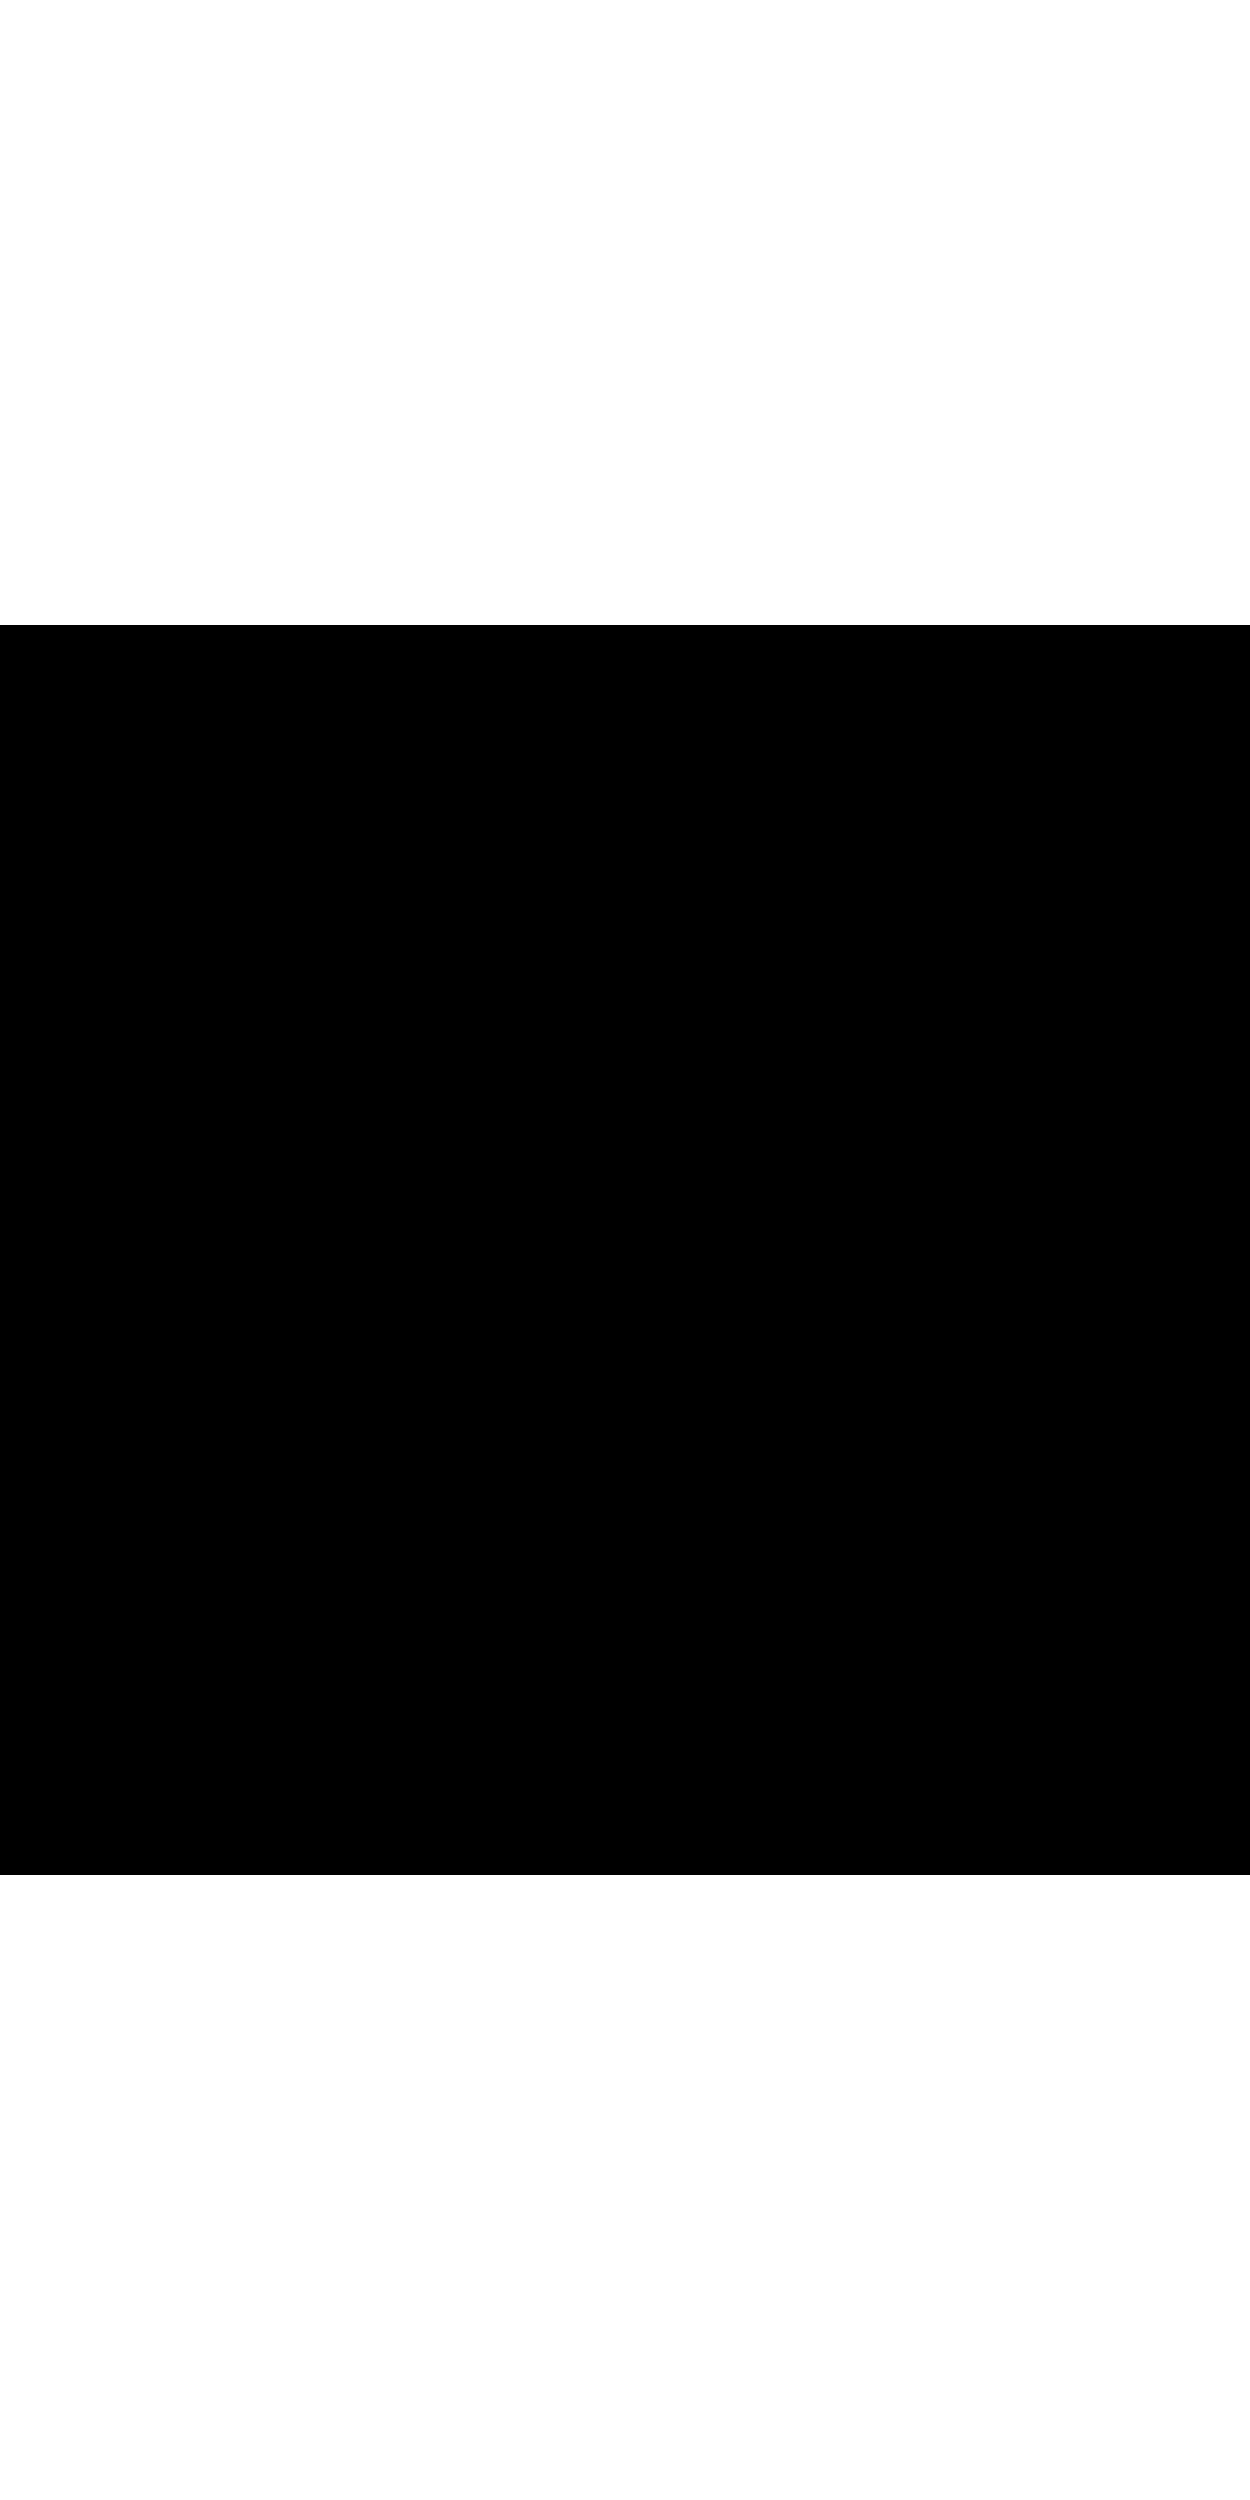
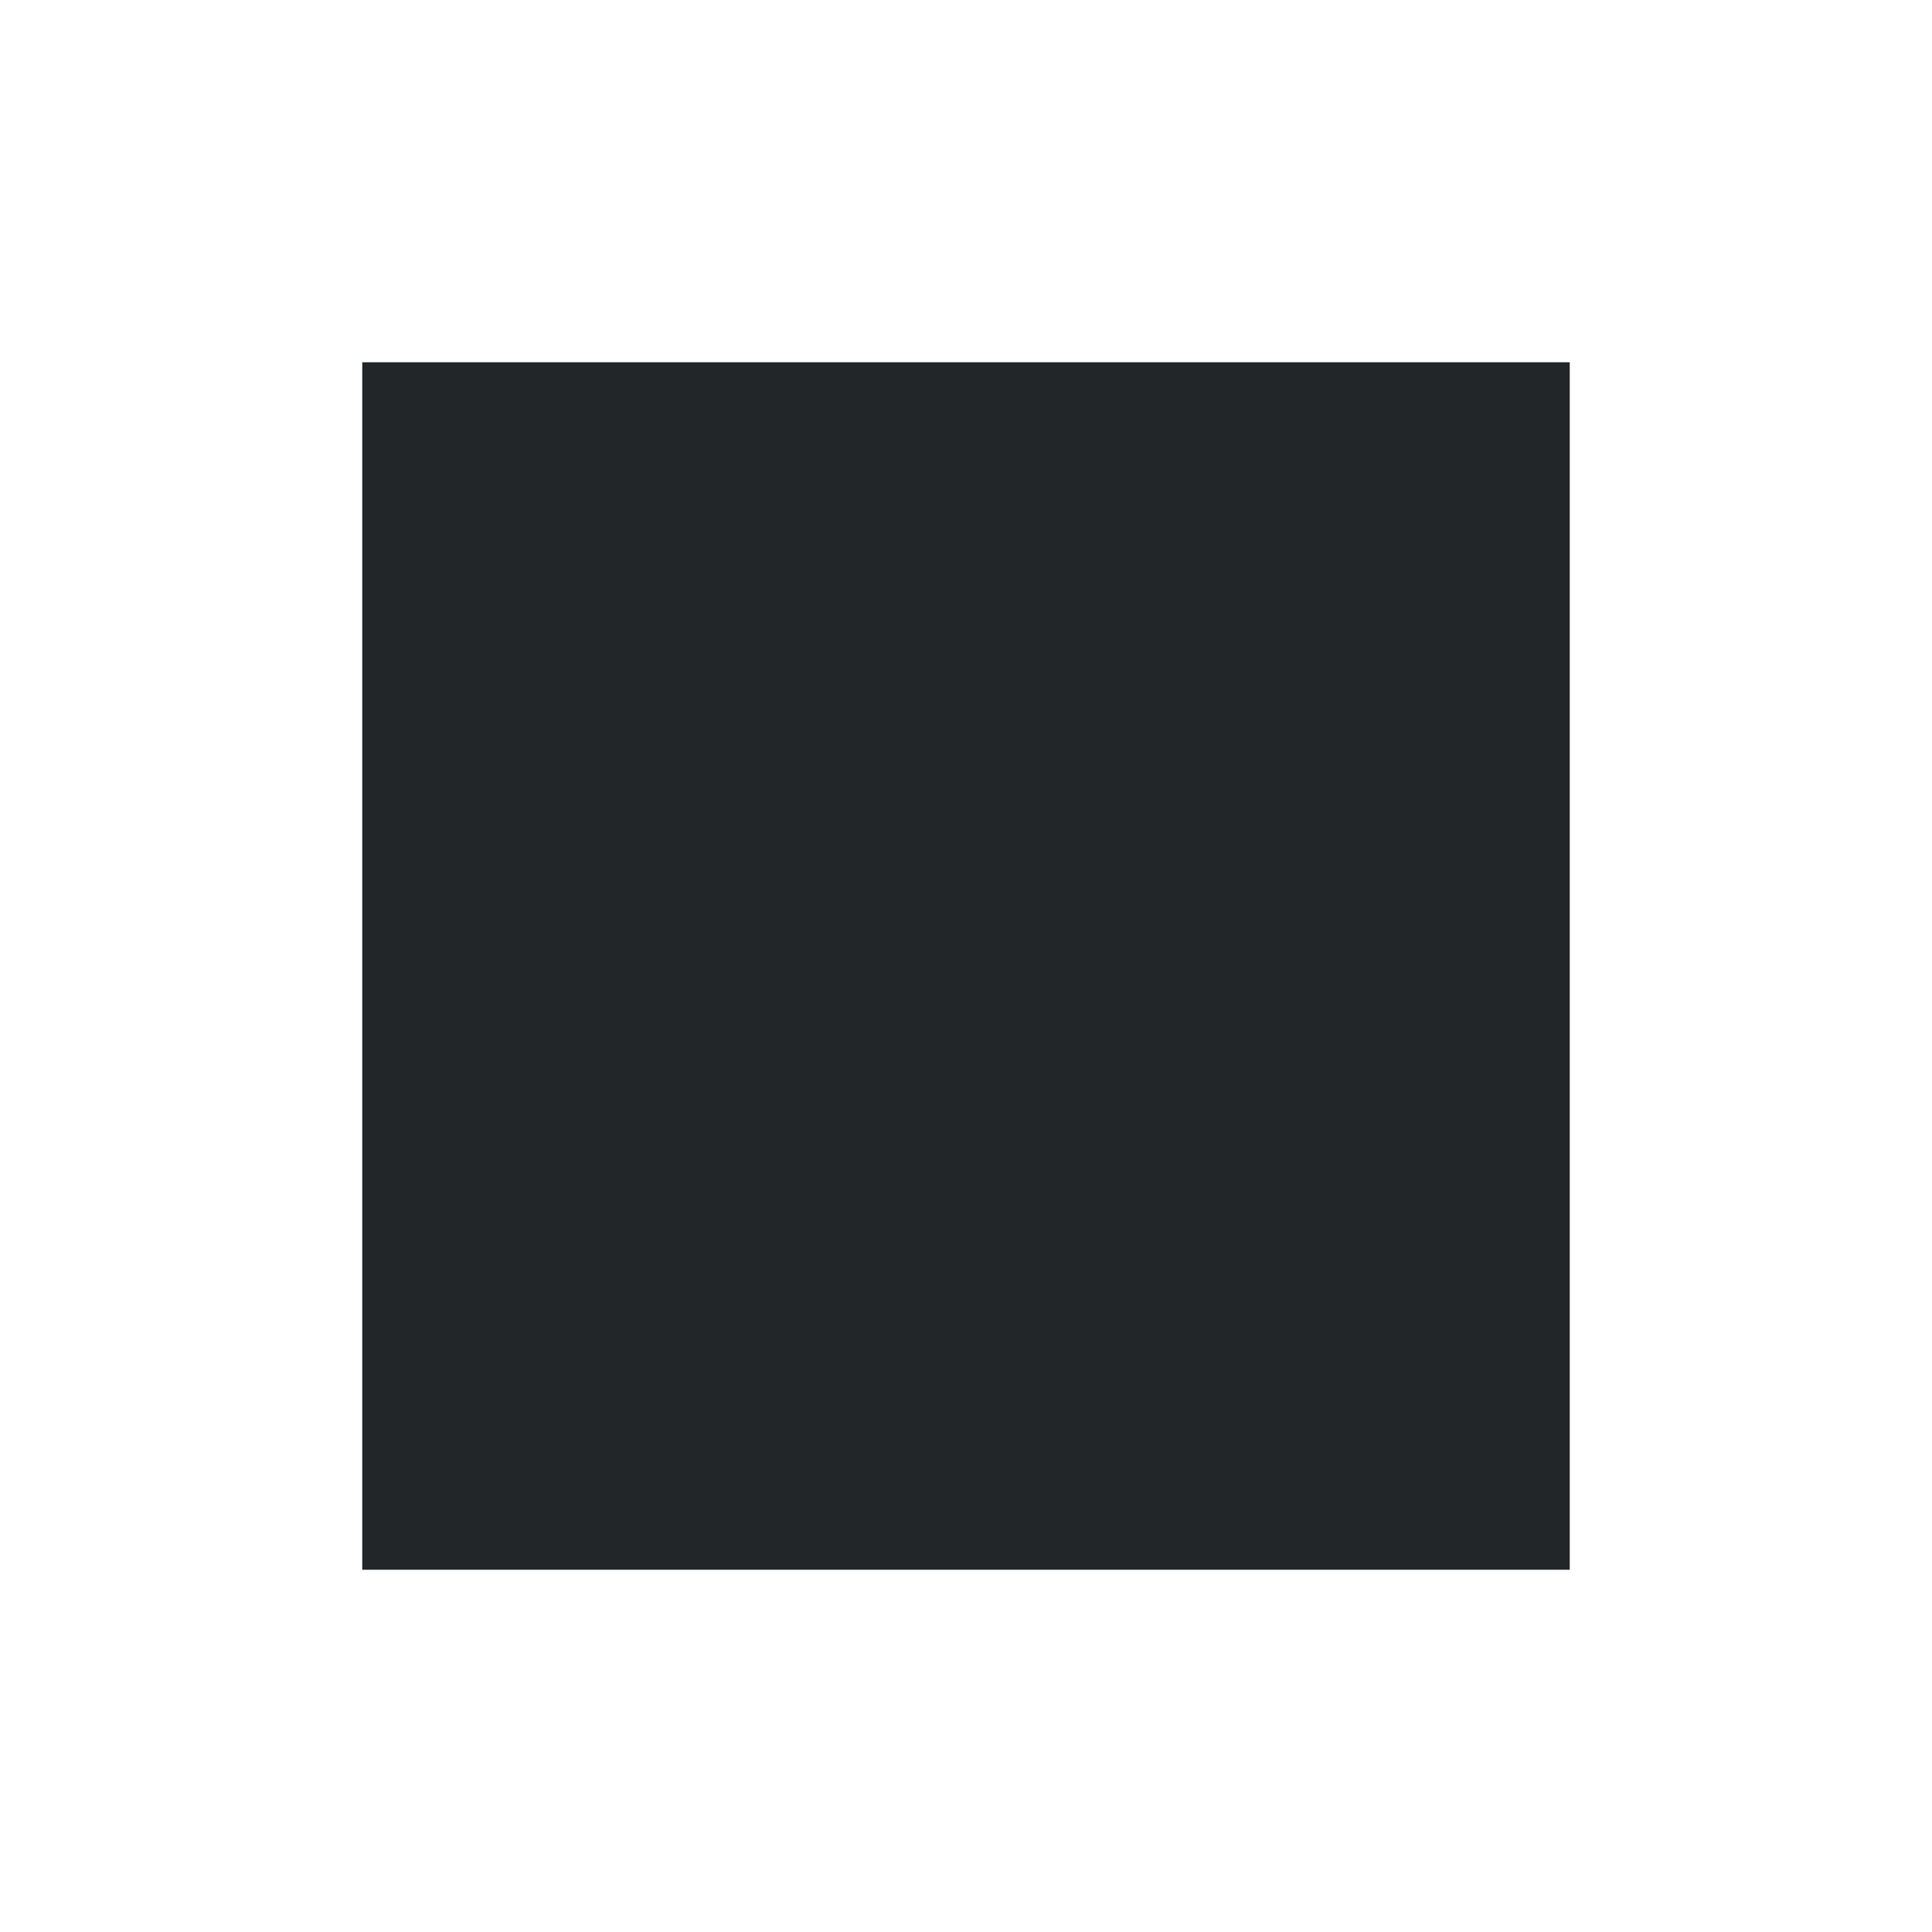
- <svg xmlns="http://www.w3.org/2000/svg" height="1024" width="512">
-   <path d="M512 768H0V256h512V768z" />
+ <svg xmlns="http://www.w3.org/2000/svg" viewBox="0 0 32 32">
+   <defs id="defs3051">
+     <style type="text/css" id="current-color-scheme">
+       .ColorScheme-Text {
+         color:#232629;
+       }
+       </style>
+   </defs>
+   <path style="fill:currentColor;fill-opacity:1;stroke:none" d="m 6 6 0 20 20 0 0 -20 z" id="path91" class="ColorScheme-Text" />
</svg>
